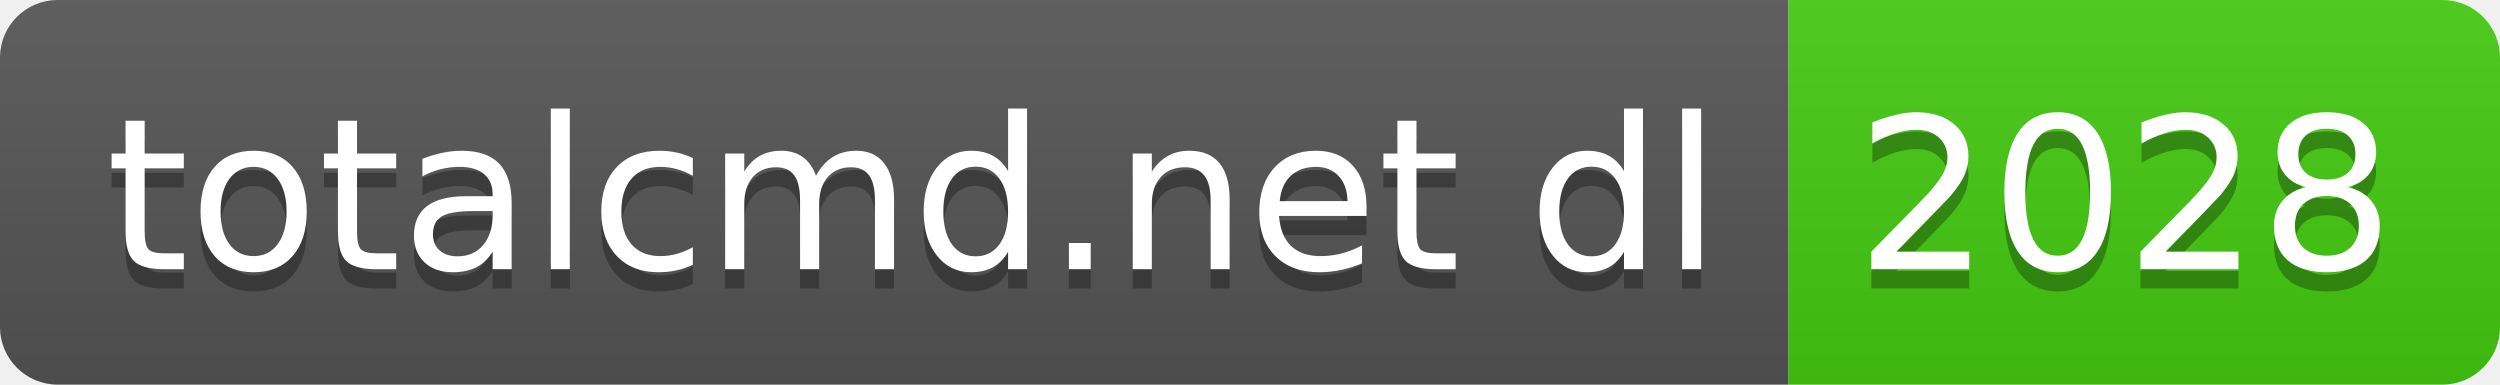
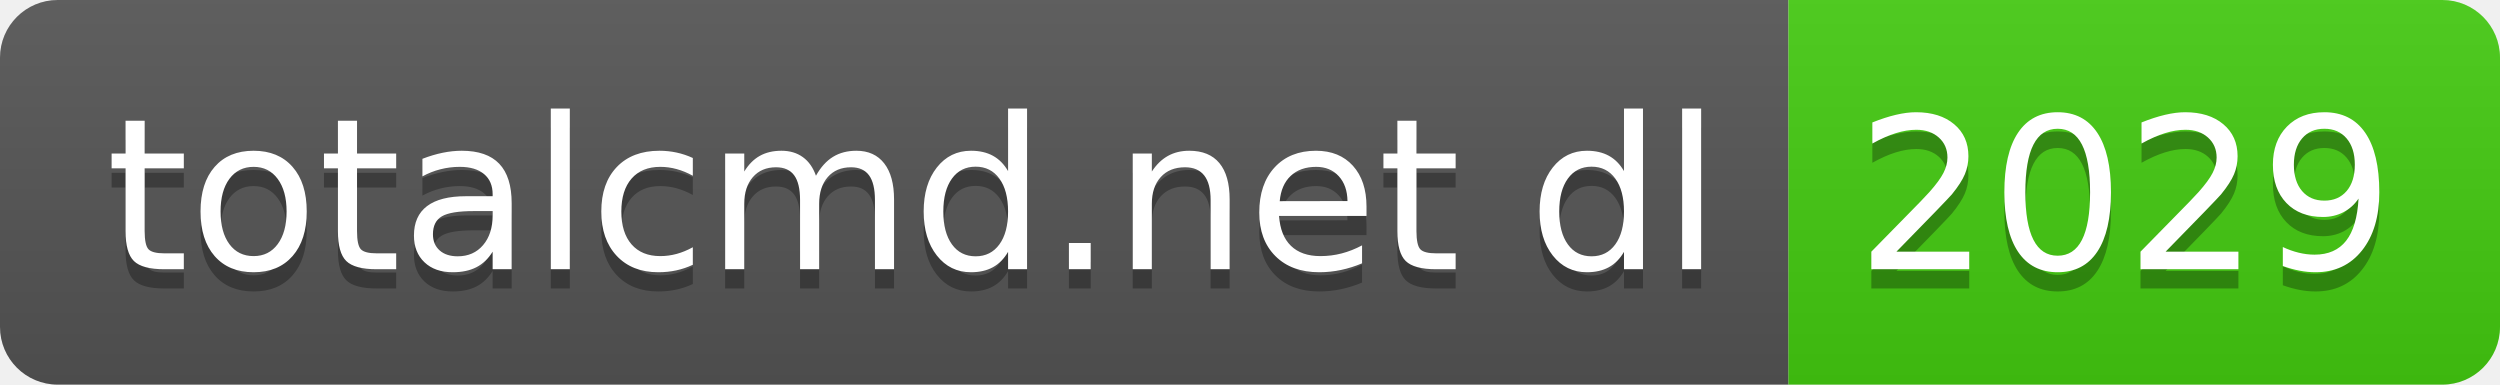
- <svg xmlns="http://www.w3.org/2000/svg" width="130" height="20" role="img" aria-label="totalcmd.net dl: 2028">
+ <svg xmlns="http://www.w3.org/2000/svg" width="130" height="20" role="img" aria-label="totalcmd.net dl: 2029">
  <linearGradient id="s" x2="0" y2="100%">
    <stop offset="0" stop-color="#bbb" stop-opacity=".1" />
    <stop offset="1" stop-opacity=".1" />
  </linearGradient>
  <clipPath id="r">
    <rect width="130" height="20" rx="3" fill="#fff" />
  </clipPath>
  <g clip-path="url(#r)">
    <rect width="93" height="20" fill="#555" />
    <rect x="93" width="37" height="20" fill="#4c1" />
    <rect width="130" height="20" fill="url(#s)" />
  </g>
  <g fill="#fff" text-anchor="middle" font-family="Verdana,Geneva,DejaVu Sans,sans-serif" text-rendering="geometricPrecision" font-size="110">
    <text aria-hidden="true" x="475" y="150" fill="#010101" fill-opacity=".3" transform="scale(.1)" textLength="830">totalcmd.net dl</text>
    <text x="475" y="140" transform="scale(.1)" fill="#fff" textLength="830">totalcmd.net dl</text>
-     <text aria-hidden="true" x="1105" y="150" fill="#010101" fill-opacity=".3" transform="scale(.1)" textLength="270">2028</text>
-     <text x="1105" y="140" transform="scale(.1)" fill="#fff" textLength="270">2028</text>
+     <text aria-hidden="true" x="1105" y="150" fill="#010101" fill-opacity=".3" transform="scale(.1)" textLength="270">2029</text>
+     <text x="1105" y="140" transform="scale(.1)" fill="#fff" textLength="270">2029</text>
  </g>
</svg>
